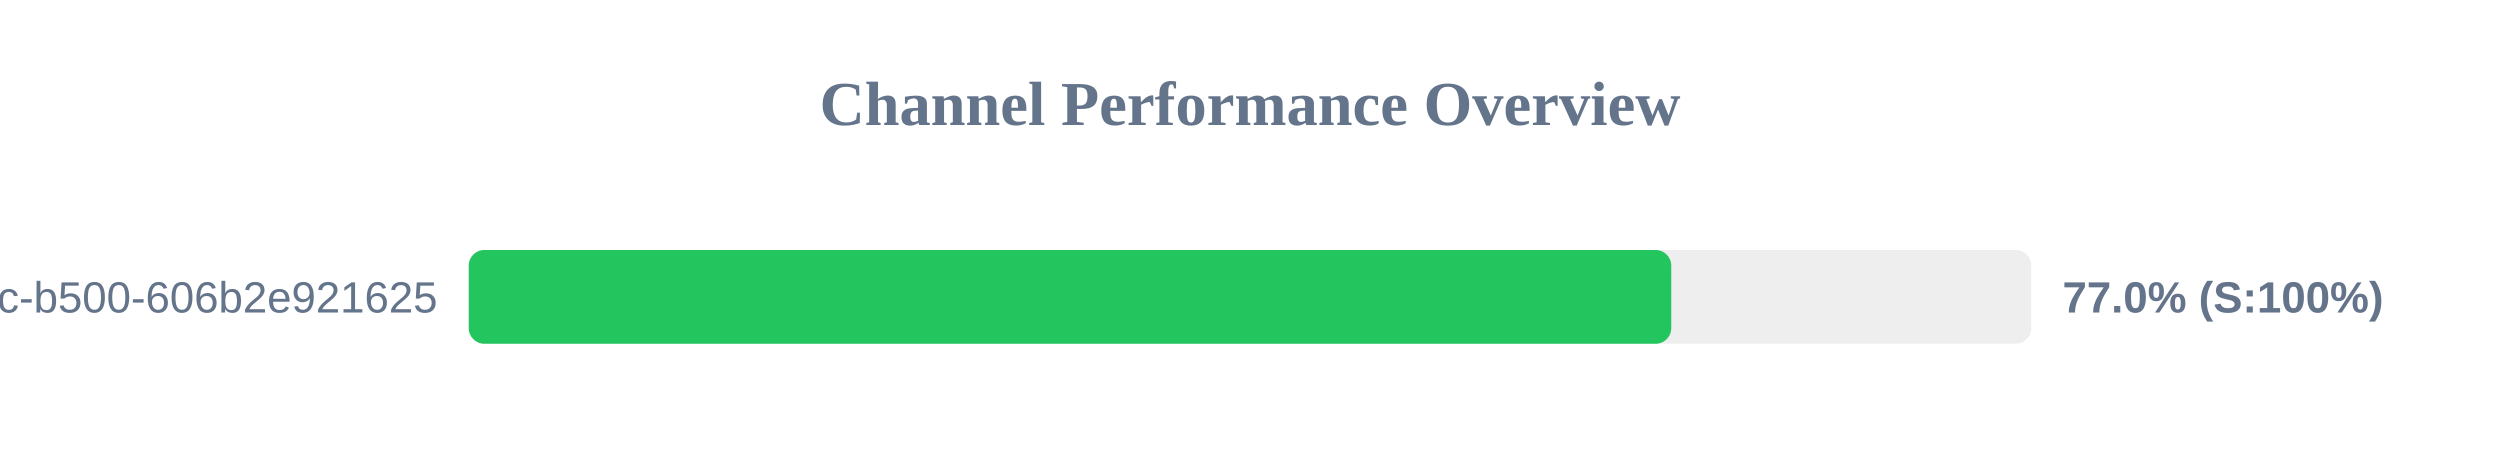
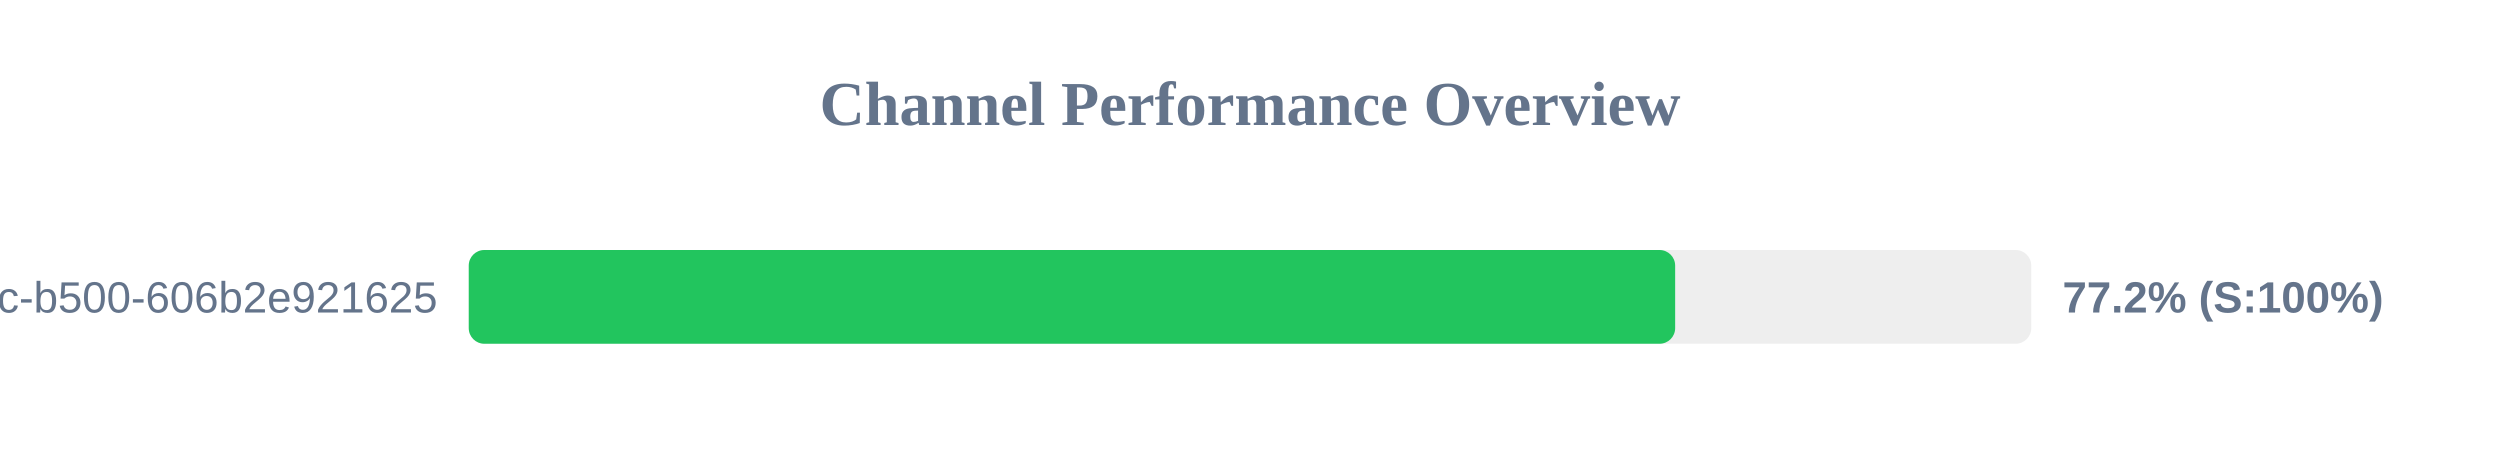
<svg xmlns="http://www.w3.org/2000/svg" width="800" height="150" version="1.1">
  <style>
        .row { font: 14px Arial; fill: #64748b; }
        .score { font: bold 14px Arial; fill: #64748b; }
    </style>
  <text x="400" y="40" text-anchor="middle" font-size="20px" font-weight="bold" fill="#64748b">Channel Performance Overview</text>
  <rect x="150" y="80" width="500" height="30" fill="#eee" rx="5" />
-   <rect x="150" y="80" width="384.8" height="30" fill="#22c55e" rx="5" />
+   <rect x="150" y="80" width="386.05" height="30" fill="#22c55e" rx="5" />
  <text x="140" y="100" text-anchor="end" class="row">?uuid=f901861b-6491-450c-b500-606b2e921625</text>
-   <text x="660" y="100" text-anchor="start" class="score">77.0% (S:100%)</text>
+   <text x="660" y="100" text-anchor="start" class="score">77.2% (S:100%)</text>
</svg>
